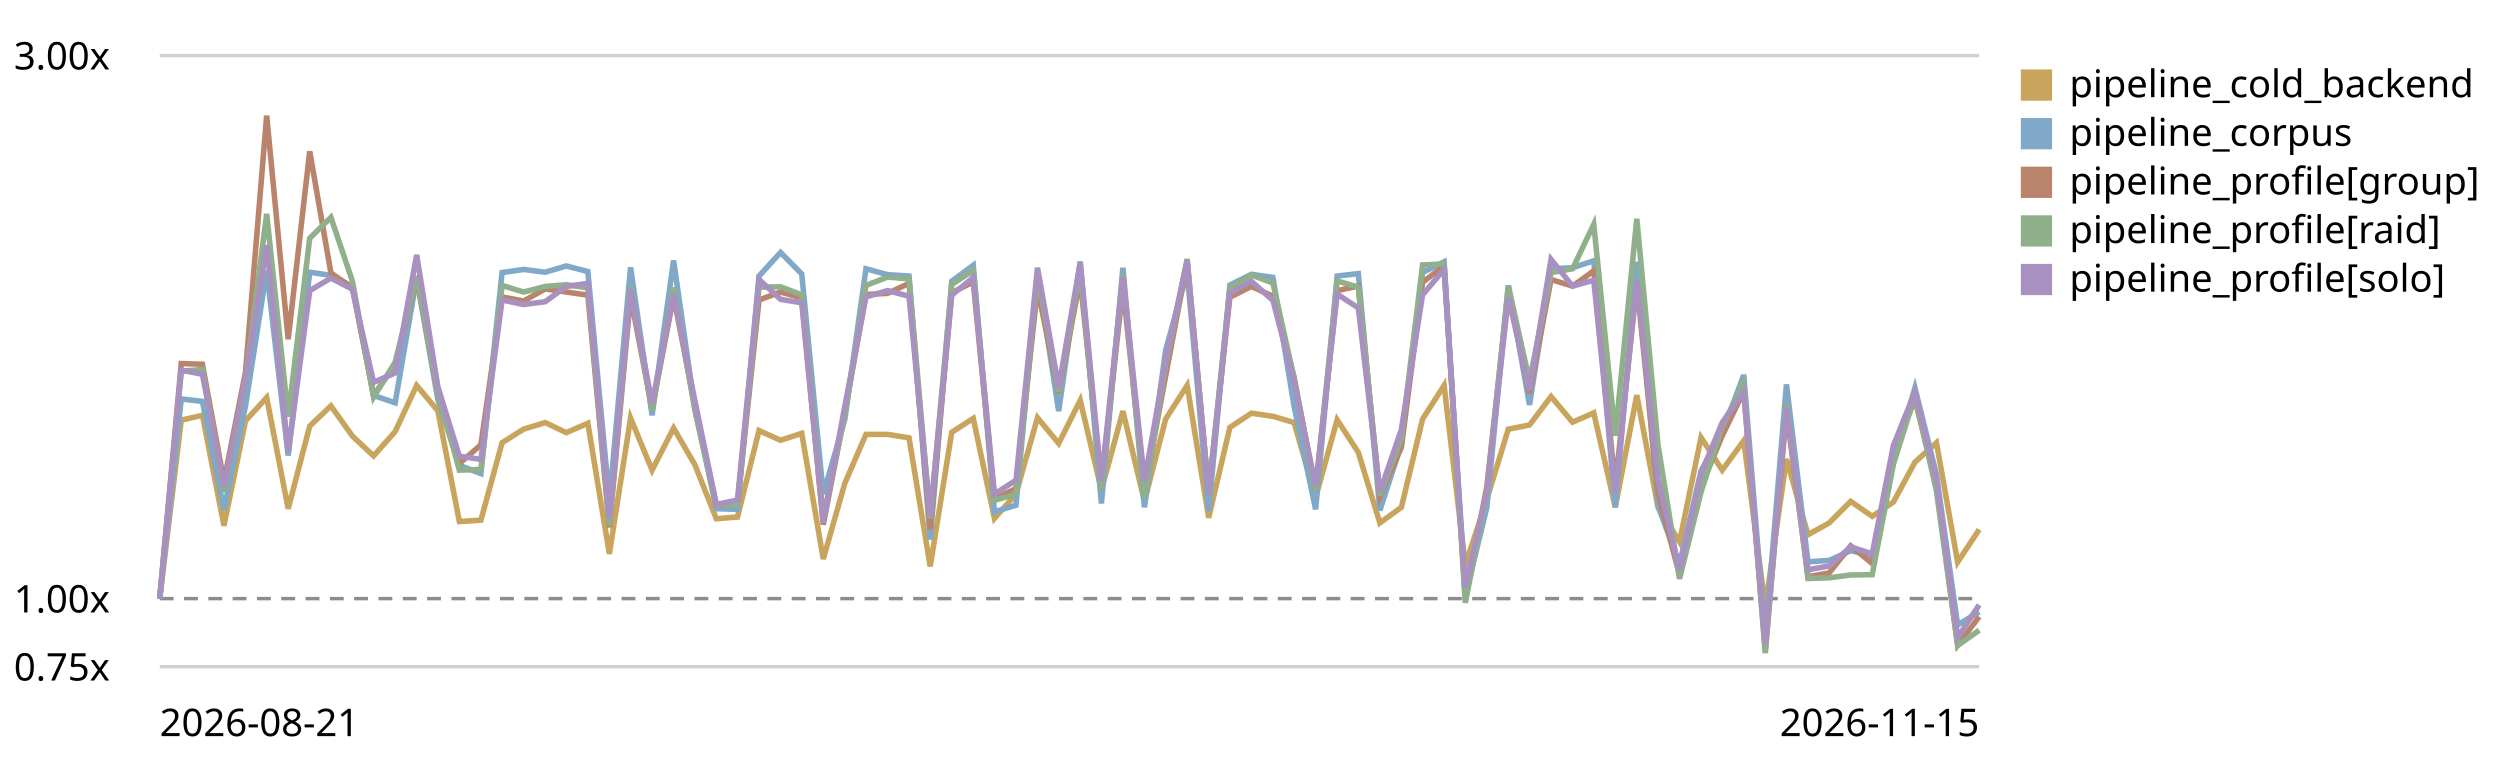
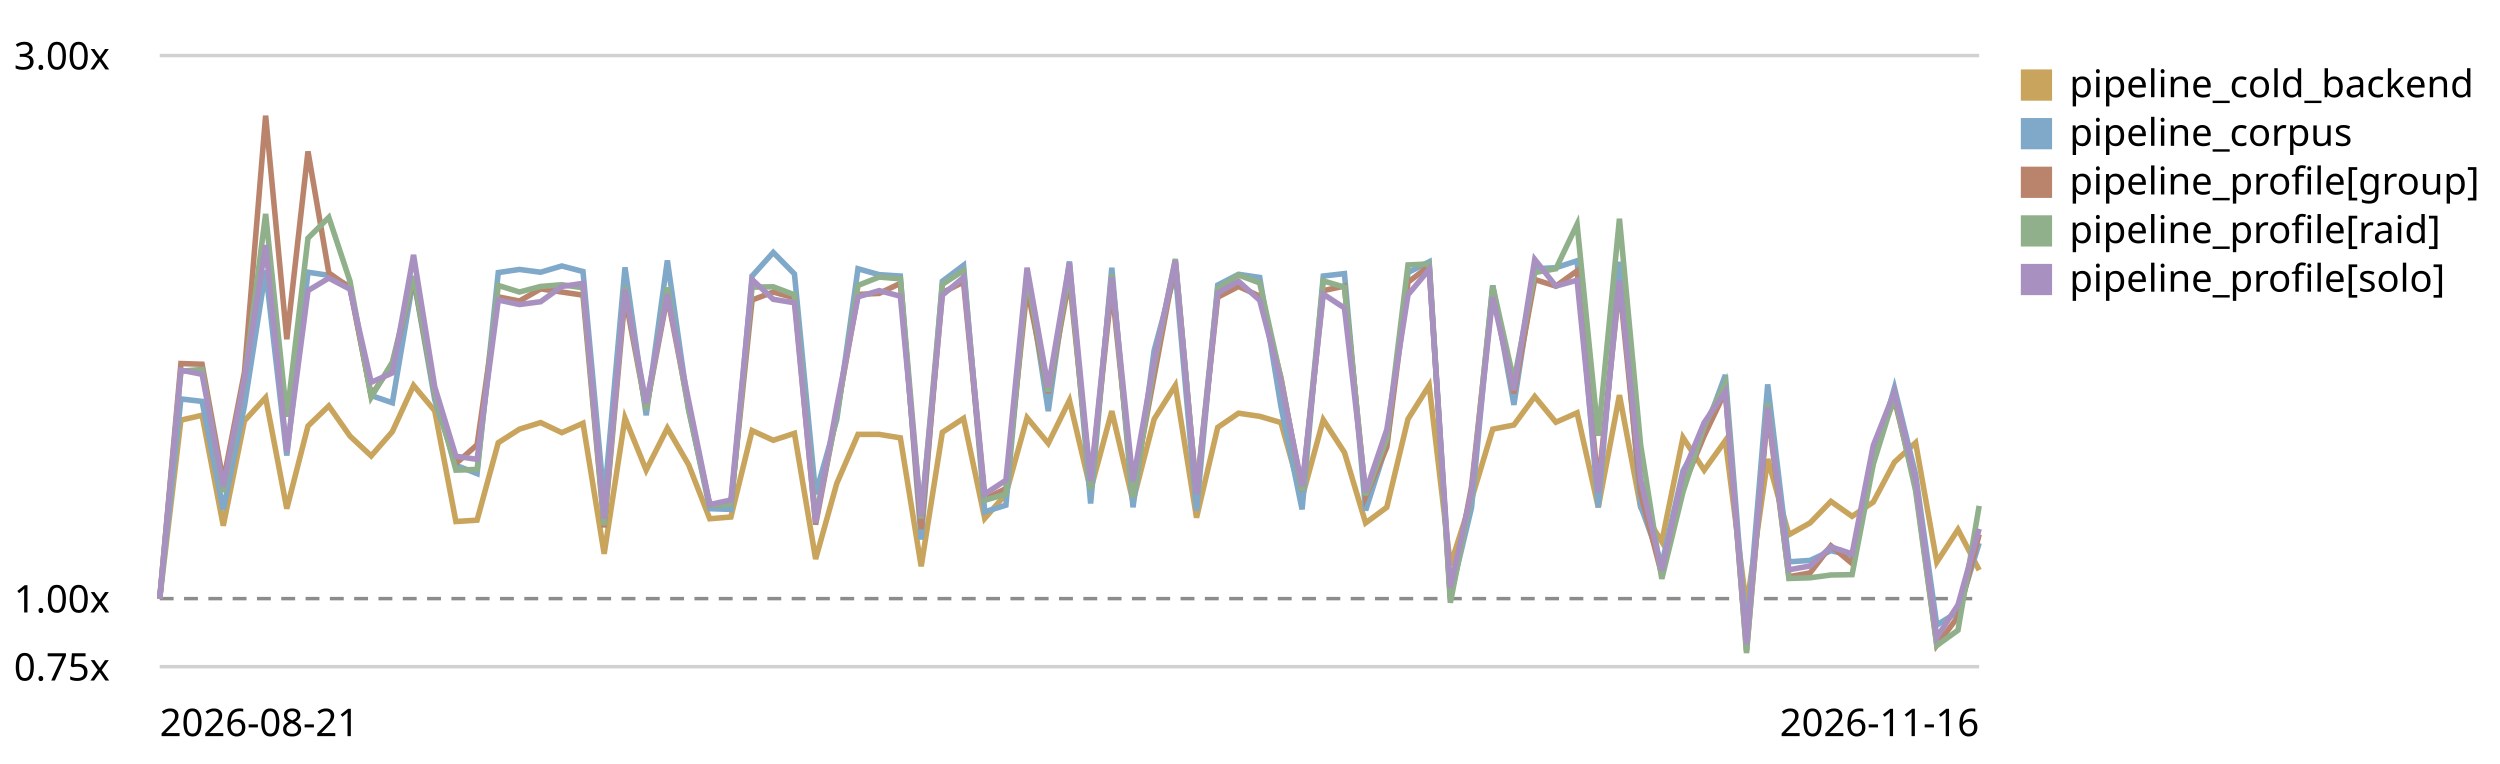
<svg xmlns="http://www.w3.org/2000/svg" viewBox="0 0 720 220" role="img" aria-label="LogPipeline.process (full backend) trend, relative to the first recorded run">
  <style>text{font:11px system-ui,sans-serif;fill:currentColor}.grid{stroke:currentColor;stroke-opacity:.18}.base{stroke:currentColor;stroke-opacity:.45;stroke-dasharray:4 3}</style>
  <line class="grid" x1="46" y1="192.0" x2="570" y2="192.0" />
  <text x="4" y="196.0">0.75x</text>
  <line class="base" x1="46" y1="172.4" x2="570" y2="172.4" />
  <text x="4" y="176.4">1.00x</text>
  <line class="grid" x1="46" y1="16.0" x2="570" y2="16.0" />
  <text x="4" y="20.0">3.00x</text>
-   <path d="M46.0,172.4 L52.2,121.0 L58.3,119.6 L64.5,151.4 L70.7,121.2 L76.8,114.5 L83.0,146.5 L89.2,122.7 L95.3,116.9 L101.5,125.6 L107.6,131.3 L113.8,124.3 L120.0,111.0 L126.1,118.3 L132.3,150.2 L138.5,149.8 L144.6,127.5 L150.8,123.6 L157.0,121.7 L163.1,124.6 L169.3,121.9 L175.5,159.5 L181.6,120.4 L187.8,135.4 L194.0,123.3 L200.1,133.8 L206.3,149.4 L212.4,148.9 L218.6,124.0 L224.8,126.8 L230.9,124.8 L237.1,161.0 L243.3,139.2 L249.4,125.1 L255.6,125.1 L261.8,126.1 L267.9,163.1 L274.1,124.5 L280.3,120.5 L286.4,149.3 L292.6,142.3 L298.8,120.3 L304.9,127.7 L311.1,115.3 L317.2,141.1 L323.4,118.4 L329.6,144.4 L335.7,120.7 L341.9,111.0 L348.1,149.1 L354.2,123.1 L360.4,119.0 L366.6,119.9 L372.7,121.7 L378.9,143.3 L385.1,120.9 L391.2,130.3 L397.4,150.6 L403.6,146.1 L409.7,120.7 L415.9,111.0 L422.0,162.8 L428.2,143.8 L434.4,123.6 L440.5,122.4 L446.7,114.2 L452.9,121.6 L459.0,118.9 L465.2,146.1 L471.4,113.8 L477.5,146.1 L483.7,156.0 L489.9,126.0 L496.0,135.4 L502.2,126.9 L508.4,174.8 L514.5,132.2 L520.7,154.0 L526.8,150.6 L533.0,144.4 L539.2,148.7 L545.3,144.6 L551.5,133.1 L557.7,127.5 L563.8,161.9 L570.0,152.5" fill="none" stroke="#c8a45c" stroke-width="1.6" />
+   <path d="M46.0,172.4 L52.1,121.0 L58.2,119.6 L64.3,151.4 L70.4,121.2 L76.5,114.5 L82.6,146.5 L88.7,122.7 L94.7,116.9 L100.8,125.6 L106.9,131.3 L113.0,124.3 L119.1,111.0 L125.2,118.3 L131.3,150.2 L137.4,149.8 L143.5,127.5 L149.6,123.6 L155.7,121.7 L161.8,124.6 L167.9,121.9 L174.0,159.5 L180.0,120.4 L186.1,135.4 L192.2,123.3 L198.3,133.8 L204.4,149.4 L210.5,148.9 L216.6,124.0 L222.7,126.8 L228.8,124.8 L234.9,161.0 L241.0,139.2 L247.1,125.1 L253.2,125.1 L259.3,126.1 L265.3,163.1 L271.4,124.5 L277.5,120.5 L283.6,149.3 L289.7,142.3 L295.8,120.3 L301.9,127.7 L308.0,115.3 L314.1,141.1 L320.2,118.4 L326.3,144.4 L332.4,120.7 L338.5,111.0 L344.6,149.1 L350.7,123.1 L356.7,119.0 L362.8,119.9 L368.9,121.7 L375.0,143.3 L381.1,120.9 L387.2,130.3 L393.3,150.6 L399.4,146.1 L405.5,120.7 L411.6,111.0 L417.7,162.8 L423.8,143.8 L429.9,123.6 L436.0,122.4 L442.0,114.2 L448.1,121.6 L454.2,118.9 L460.3,146.1 L466.4,113.8 L472.5,146.1 L478.6,156.0 L484.7,126.0 L490.8,135.4 L496.9,126.9 L503.0,174.8 L509.1,132.2 L515.2,154.0 L521.3,150.6 L527.3,144.4 L533.4,148.7 L539.5,144.6 L545.6,133.1 L551.7,127.5 L557.8,161.9 L563.9,152.5 L570.0,164.2" fill="none" stroke="#c8a45c" stroke-width="1.6" />
  <rect x="582" y="20" width="9" height="9" fill="#c8a45c" />
  <text x="596" y="28">pipeline_cold_backend</text>
-   <path d="M46.0,172.4 L52.2,114.9 L58.3,115.6 L64.5,146.8 L70.7,116.9 L76.8,77.9 L83.0,131.2 L89.2,78.4 L95.3,79.3 L101.5,82.5 L107.6,113.9 L113.8,116.0 L120.0,80.0 L126.1,115.1 L132.3,134.0 L138.5,136.4 L144.6,78.5 L150.8,77.6 L157.0,78.4 L163.1,76.6 L169.3,78.2 L175.5,144.2 L181.6,77.0 L187.8,119.6 L194.0,75.0 L200.1,117.7 L206.3,146.5 L212.4,146.7 L218.6,79.5 L224.8,72.7 L230.9,78.9 L237.1,142.3 L243.3,120.8 L249.4,77.4 L255.6,79.1 L261.8,79.5 L267.9,155.4 L274.1,81.0 L280.3,76.4 L286.4,147.4 L292.6,145.5 L298.8,78.6 L304.9,118.4 L311.1,75.3 L317.2,145.0 L323.4,77.1 L329.6,146.1 L335.7,100.9 L341.9,78.4 L348.1,147.1 L354.2,82.1 L360.4,79.0 L366.6,79.9 L372.7,117.0 L378.9,146.7 L385.1,79.5 L391.2,78.8 L397.4,147.0 L403.6,127.9 L409.7,78.5 L415.9,75.4 L422.0,171.7 L428.2,146.2 L434.4,82.2 L440.5,116.6 L446.7,77.4 L452.9,77.1 L459.0,75.1 L465.2,146.1 L471.4,75.4 L477.5,145.7 L483.7,162.5 L489.9,135.6 L496.0,124.6 L502.2,108.0 L508.4,183.8 L514.5,110.7 L520.7,161.8 L526.8,161.4 L533.0,158.6 L539.2,160.0 L545.3,133.2 L551.5,111.7 L557.7,136.7 L563.8,180.0 L570.0,176.2" fill="none" stroke="#7fa8c9" stroke-width="1.6" />
+   <path d="M46.0,172.4 L52.1,114.9 L58.2,115.6 L64.3,146.8 L70.4,116.9 L76.5,77.9 L82.6,131.2 L88.7,78.4 L94.7,79.3 L100.8,82.5 L106.9,113.9 L113.0,116.0 L119.1,80.0 L125.2,115.1 L131.3,134.0 L137.4,136.4 L143.5,78.5 L149.6,77.6 L155.7,78.4 L161.8,76.6 L167.9,78.2 L174.0,144.2 L180.0,77.0 L186.1,119.6 L192.2,75.0 L198.3,117.7 L204.4,146.5 L210.5,146.7 L216.6,79.5 L222.7,72.7 L228.8,78.9 L234.9,142.3 L241.0,120.8 L247.1,77.4 L253.2,79.1 L259.3,79.5 L265.3,155.4 L271.4,81.0 L277.5,76.4 L283.6,147.4 L289.7,145.5 L295.8,78.6 L301.9,118.4 L308.0,75.3 L314.1,145.0 L320.2,77.1 L326.3,146.1 L332.4,100.9 L338.5,78.4 L344.6,147.1 L350.7,82.1 L356.7,79.0 L362.8,79.9 L368.9,117.0 L375.0,146.7 L381.1,79.5 L387.2,78.8 L393.3,147.0 L399.4,127.9 L405.5,78.5 L411.6,75.4 L417.7,171.7 L423.8,146.2 L429.9,82.2 L436.0,116.6 L442.0,77.4 L448.1,77.1 L454.2,75.1 L460.3,146.1 L466.4,75.4 L472.5,145.7 L478.6,162.5 L484.7,135.6 L490.8,124.6 L496.9,108.0 L503.0,183.8 L509.1,110.7 L515.2,161.8 L521.3,161.4 L527.3,158.6 L533.4,160.0 L539.5,133.2 L545.6,111.7 L551.7,136.7 L557.8,180.0 L563.9,176.2 L570.0,156.4" fill="none" stroke="#7fa8c9" stroke-width="1.6" />
  <rect x="582" y="34" width="9" height="9" fill="#7fa8c9" />
  <text x="596" y="42">pipeline_corpus</text>
-   <path d="M46.0,172.4 L52.2,104.7 L58.3,104.9 L64.5,138.7 L70.7,107.2 L76.8,33.3 L83.0,97.7 L89.2,43.6 L95.3,78.6 L101.5,82.9 L107.6,113.9 L113.8,104.9 L120.0,80.1 L126.1,113.3 L132.3,133.5 L138.5,128.1 L144.6,85.5 L150.8,86.7 L157.0,83.2 L163.1,84.1 L169.3,85.0 L175.5,151.9 L181.6,85.4 L187.8,117.8 L194.0,85.3 L200.1,117.0 L206.3,145.5 L212.4,145.1 L218.6,86.4 L224.8,84.1 L230.9,85.8 L237.1,151.1 L243.3,118.9 L249.4,84.8 L255.6,84.5 L261.8,81.6 L267.9,152.4 L274.1,84.3 L280.3,81.2 L286.4,143.7 L292.6,140.7 L298.8,83.0 L304.9,113.2 L311.1,80.3 L317.2,139.3 L323.4,82.7 L329.6,141.2 L335.7,108.3 L341.9,75.5 L348.1,141.9 L354.2,85.6 L360.4,82.5 L366.6,85.3 L372.7,108.7 L378.9,141.4 L385.1,83.7 L391.2,82.4 L397.4,143.0 L403.6,128.8 L409.7,81.3 L415.9,76.6 L422.0,172.3 L428.2,140.2 L434.4,84.1 L440.5,113.3 L446.7,80.5 L452.9,82.4 L459.0,78.0 L465.2,139.9 L471.4,81.8 L477.5,142.0 L483.7,165.6 L489.9,140.2 L496.0,125.5 L502.2,112.7 L508.4,187.3 L514.5,118.5 L520.7,166.1 L526.8,165.0 L533.0,157.2 L539.2,162.3 L545.3,130.4 L551.5,115.0 L557.7,140.1 L563.8,185.8 L570.0,177.6" fill="none" stroke="#b9846b" stroke-width="1.6" />
+   <path d="M46.0,172.4 L52.1,104.7 L58.2,104.9 L64.3,138.7 L70.4,107.2 L76.5,33.3 L82.6,97.7 L88.7,43.6 L94.7,78.6 L100.8,82.9 L106.9,113.9 L113.0,104.9 L119.1,80.1 L125.2,113.3 L131.3,133.5 L137.4,128.1 L143.5,85.5 L149.6,86.7 L155.7,83.2 L161.8,84.1 L167.9,85.0 L174.0,151.9 L180.0,85.4 L186.1,117.8 L192.2,85.3 L198.3,117.0 L204.4,145.5 L210.5,145.1 L216.6,86.4 L222.7,84.1 L228.8,85.8 L234.9,151.1 L241.0,118.9 L247.1,84.8 L253.2,84.5 L259.3,81.6 L265.3,152.4 L271.4,84.3 L277.5,81.2 L283.6,143.7 L289.7,140.7 L295.8,83.0 L301.9,113.2 L308.0,80.3 L314.1,139.3 L320.2,82.7 L326.3,141.2 L332.4,108.3 L338.5,75.5 L344.6,141.9 L350.7,85.6 L356.7,82.5 L362.8,85.3 L368.9,108.7 L375.0,141.4 L381.1,83.7 L387.2,82.4 L393.3,143.0 L399.4,128.8 L405.5,81.3 L411.6,76.6 L417.7,172.3 L423.8,140.2 L429.9,84.1 L436.0,113.3 L442.0,80.5 L448.1,82.4 L454.2,78.0 L460.3,139.9 L466.4,81.8 L472.5,142.0 L478.6,165.6 L484.7,140.2 L490.8,125.5 L496.9,112.7 L503.0,187.3 L509.1,118.5 L515.2,166.1 L521.3,165.0 L527.3,157.2 L533.4,162.3 L539.5,130.4 L545.6,115.0 L551.7,140.1 L557.8,185.8 L563.9,177.6 L570.0,153.9" fill="none" stroke="#b9846b" stroke-width="1.6" />
  <rect x="582" y="48" width="9" height="9" fill="#b9846b" />
  <text x="596" y="56">pipeline_profile[group]</text>
-   <path d="M46.0,172.4 L52.2,106.9 L58.3,106.4 L64.5,141.7 L70.7,109.4 L76.8,61.6 L83.0,120.0 L89.2,68.6 L95.3,62.6 L101.5,81.0 L107.6,114.4 L113.8,104.3 L120.0,79.5 L126.1,112.9 L132.3,135.4 L138.5,135.2 L144.6,82.2 L150.8,84.1 L157.0,82.5 L163.1,82.0 L169.3,82.9 L175.5,151.3 L181.6,82.6 L187.8,118.1 L194.0,82.8 L200.1,118.0 L206.3,145.5 L212.4,145.2 L218.6,82.7 L224.8,82.6 L230.9,84.9 L237.1,149.1 L243.3,119.6 L249.4,82.2 L255.6,79.8 L261.8,80.3 L267.9,149.3 L274.1,81.9 L280.3,77.9 L286.4,144.1 L292.6,142.3 L298.8,79.2 L304.9,112.8 L311.1,77.7 L317.2,140.9 L323.4,79.0 L329.6,143.2 L335.7,105.1 L341.9,74.6 L348.1,141.8 L354.2,83.1 L360.4,79.2 L366.6,81.5 L372.7,109.0 L378.9,141.4 L385.1,80.9 L391.2,82.7 L397.4,142.6 L403.6,126.2 L409.7,76.3 L415.9,76.0 L422.0,173.6 L428.2,142.2 L434.4,82.3 L440.5,109.8 L446.7,78.5 L452.9,77.4 L459.0,64.6 L465.2,125.5 L471.4,63.0 L477.5,128.1 L483.7,166.7 L489.9,141.7 L496.0,122.8 L502.2,110.3 L508.4,188.1 L514.5,116.1 L520.7,166.6 L526.8,166.4 L533.0,165.6 L539.2,165.5 L545.3,133.7 L551.5,114.0 L557.7,141.4 L563.8,185.9 L570.0,181.5" fill="none" stroke="#8fb08a" stroke-width="1.6" />
+   <path d="M46.0,172.4 L52.1,106.9 L58.2,106.4 L64.3,141.7 L70.4,109.4 L76.5,61.6 L82.6,120.0 L88.7,68.6 L94.7,62.6 L100.8,81.0 L106.9,114.4 L113.0,104.3 L119.1,79.5 L125.2,112.9 L131.3,135.4 L137.4,135.2 L143.5,82.2 L149.6,84.1 L155.7,82.5 L161.8,82.0 L167.9,82.9 L174.0,151.3 L180.0,82.6 L186.1,118.1 L192.2,82.8 L198.3,118.0 L204.4,145.5 L210.5,145.2 L216.6,82.7 L222.7,82.6 L228.8,84.9 L234.9,149.1 L241.0,119.6 L247.1,82.2 L253.2,79.8 L259.3,80.3 L265.3,149.3 L271.4,81.9 L277.5,77.9 L283.6,144.1 L289.7,142.3 L295.8,79.2 L301.9,112.8 L308.0,77.7 L314.1,140.9 L320.2,79.0 L326.3,143.2 L332.4,105.1 L338.5,74.6 L344.6,141.8 L350.7,83.1 L356.7,79.2 L362.8,81.5 L368.9,109.0 L375.0,141.4 L381.1,80.9 L387.2,82.7 L393.3,142.6 L399.4,126.2 L405.5,76.3 L411.6,76.0 L417.7,173.6 L423.8,142.2 L429.9,82.3 L436.0,109.8 L442.0,78.5 L448.1,77.4 L454.2,64.6 L460.3,125.5 L466.4,63.0 L472.5,128.1 L478.6,166.7 L484.7,141.7 L490.8,122.8 L496.9,110.3 L503.0,188.1 L509.1,116.1 L515.2,166.6 L521.3,166.4 L527.3,165.6 L533.4,165.5 L539.5,133.7 L545.6,114.0 L551.7,141.4 L557.8,185.9 L563.9,181.5 L570.0,145.7" fill="none" stroke="#8fb08a" stroke-width="1.6" />
  <rect x="582" y="62" width="9" height="9" fill="#8fb08a" />
  <text x="596" y="70">pipeline_profile[raid]</text>
-   <path d="M46.0,172.4 L52.2,106.6 L58.3,107.8 L64.5,140.2 L70.7,109.1 L76.8,70.6 L83.0,130.2 L89.2,83.7 L95.3,80.1 L101.5,83.3 L107.6,110.1 L113.8,107.4 L120.0,73.4 L126.1,111.4 L132.3,131.4 L138.5,132.3 L144.6,86.4 L150.8,87.7 L157.0,86.9 L163.1,82.5 L169.3,81.6 L175.5,149.4 L181.6,83.4 L187.8,116.2 L194.0,84.8 L200.1,115.3 L206.3,145.3 L212.4,144.0 L218.6,80.5 L224.8,86.2 L230.9,87.2 L237.1,150.5 L243.3,117.0 L249.4,85.5 L255.6,83.7 L261.8,85.3 L267.9,148.7 L274.1,85.0 L280.3,79.9 L286.4,142.3 L292.6,138.3 L298.8,77.1 L304.9,111.6 L311.1,75.7 L317.2,138.5 L323.4,79.8 L329.6,138.6 L335.7,103.9 L341.9,75.1 L348.1,142.4 L354.2,84.4 L360.4,81.0 L366.6,86.5 L372.7,109.9 L378.9,140.0 L385.1,84.7 L391.2,88.7 L397.4,141.7 L403.6,123.7 L409.7,84.9 L415.9,77.6 L422.0,169.3 L428.2,141.6 L434.4,85.6 L440.5,112.4 L446.7,74.7 L452.9,82.4 L459.0,80.7 L465.2,141.9 L471.4,80.7 L477.5,138.2 L483.7,164.3 L489.9,136.4 L496.0,121.7 L502.2,112.8 L508.4,185.5 L514.5,117.4 L520.7,164.1 L526.8,163.0 L533.0,157.5 L539.2,159.5 L545.3,128.3 L551.5,112.9 L557.7,138.2 L563.8,183.6 L570.0,174.2" fill="none" stroke="#a891c0" stroke-width="1.6" />
+   <path d="M46.0,172.4 L52.1,106.6 L58.2,107.8 L64.3,140.2 L70.4,109.1 L76.5,70.6 L82.6,130.2 L88.7,83.7 L94.7,80.1 L100.8,83.3 L106.9,110.1 L113.0,107.4 L119.1,73.4 L125.2,111.4 L131.3,131.4 L137.4,132.3 L143.5,86.4 L149.6,87.7 L155.7,86.9 L161.8,82.5 L167.9,81.6 L174.0,149.4 L180.0,83.4 L186.1,116.2 L192.2,84.8 L198.3,115.3 L204.4,145.3 L210.5,144.0 L216.6,80.5 L222.7,86.2 L228.8,87.2 L234.9,150.5 L241.0,117.0 L247.1,85.5 L253.2,83.7 L259.3,85.3 L265.3,148.7 L271.4,85.0 L277.5,79.9 L283.6,142.3 L289.7,138.3 L295.8,77.1 L301.9,111.6 L308.0,75.7 L314.1,138.5 L320.2,79.8 L326.3,138.6 L332.4,103.9 L338.5,75.1 L344.6,142.4 L350.7,84.4 L356.7,81.0 L362.8,86.5 L368.9,109.9 L375.0,140.0 L381.1,84.7 L387.2,88.7 L393.3,141.7 L399.4,123.7 L405.5,84.9 L411.6,77.6 L417.7,169.3 L423.8,141.6 L429.9,85.6 L436.0,112.4 L442.0,74.7 L448.1,82.4 L454.2,80.7 L460.3,141.9 L466.4,80.7 L472.5,138.2 L478.6,164.3 L484.7,136.4 L490.8,121.7 L496.9,112.8 L503.0,185.5 L509.1,117.4 L515.2,164.1 L521.3,163.0 L527.3,157.5 L533.4,159.5 L539.5,128.3 L545.6,112.9 L551.7,138.2 L557.8,183.6 L563.9,174.2 L570.0,152.3" fill="none" stroke="#a891c0" stroke-width="1.6" />
  <rect x="582" y="76" width="9" height="9" fill="#a891c0" />
  <text x="596" y="84">pipeline_profile[solo]</text>
  <text x="46" y="212">2026-08-21</text>
-   <text x="570" y="212" text-anchor="end">2026-11-15</text>
+   <text x="570" y="212" text-anchor="end">2026-11-16</text>
</svg>
